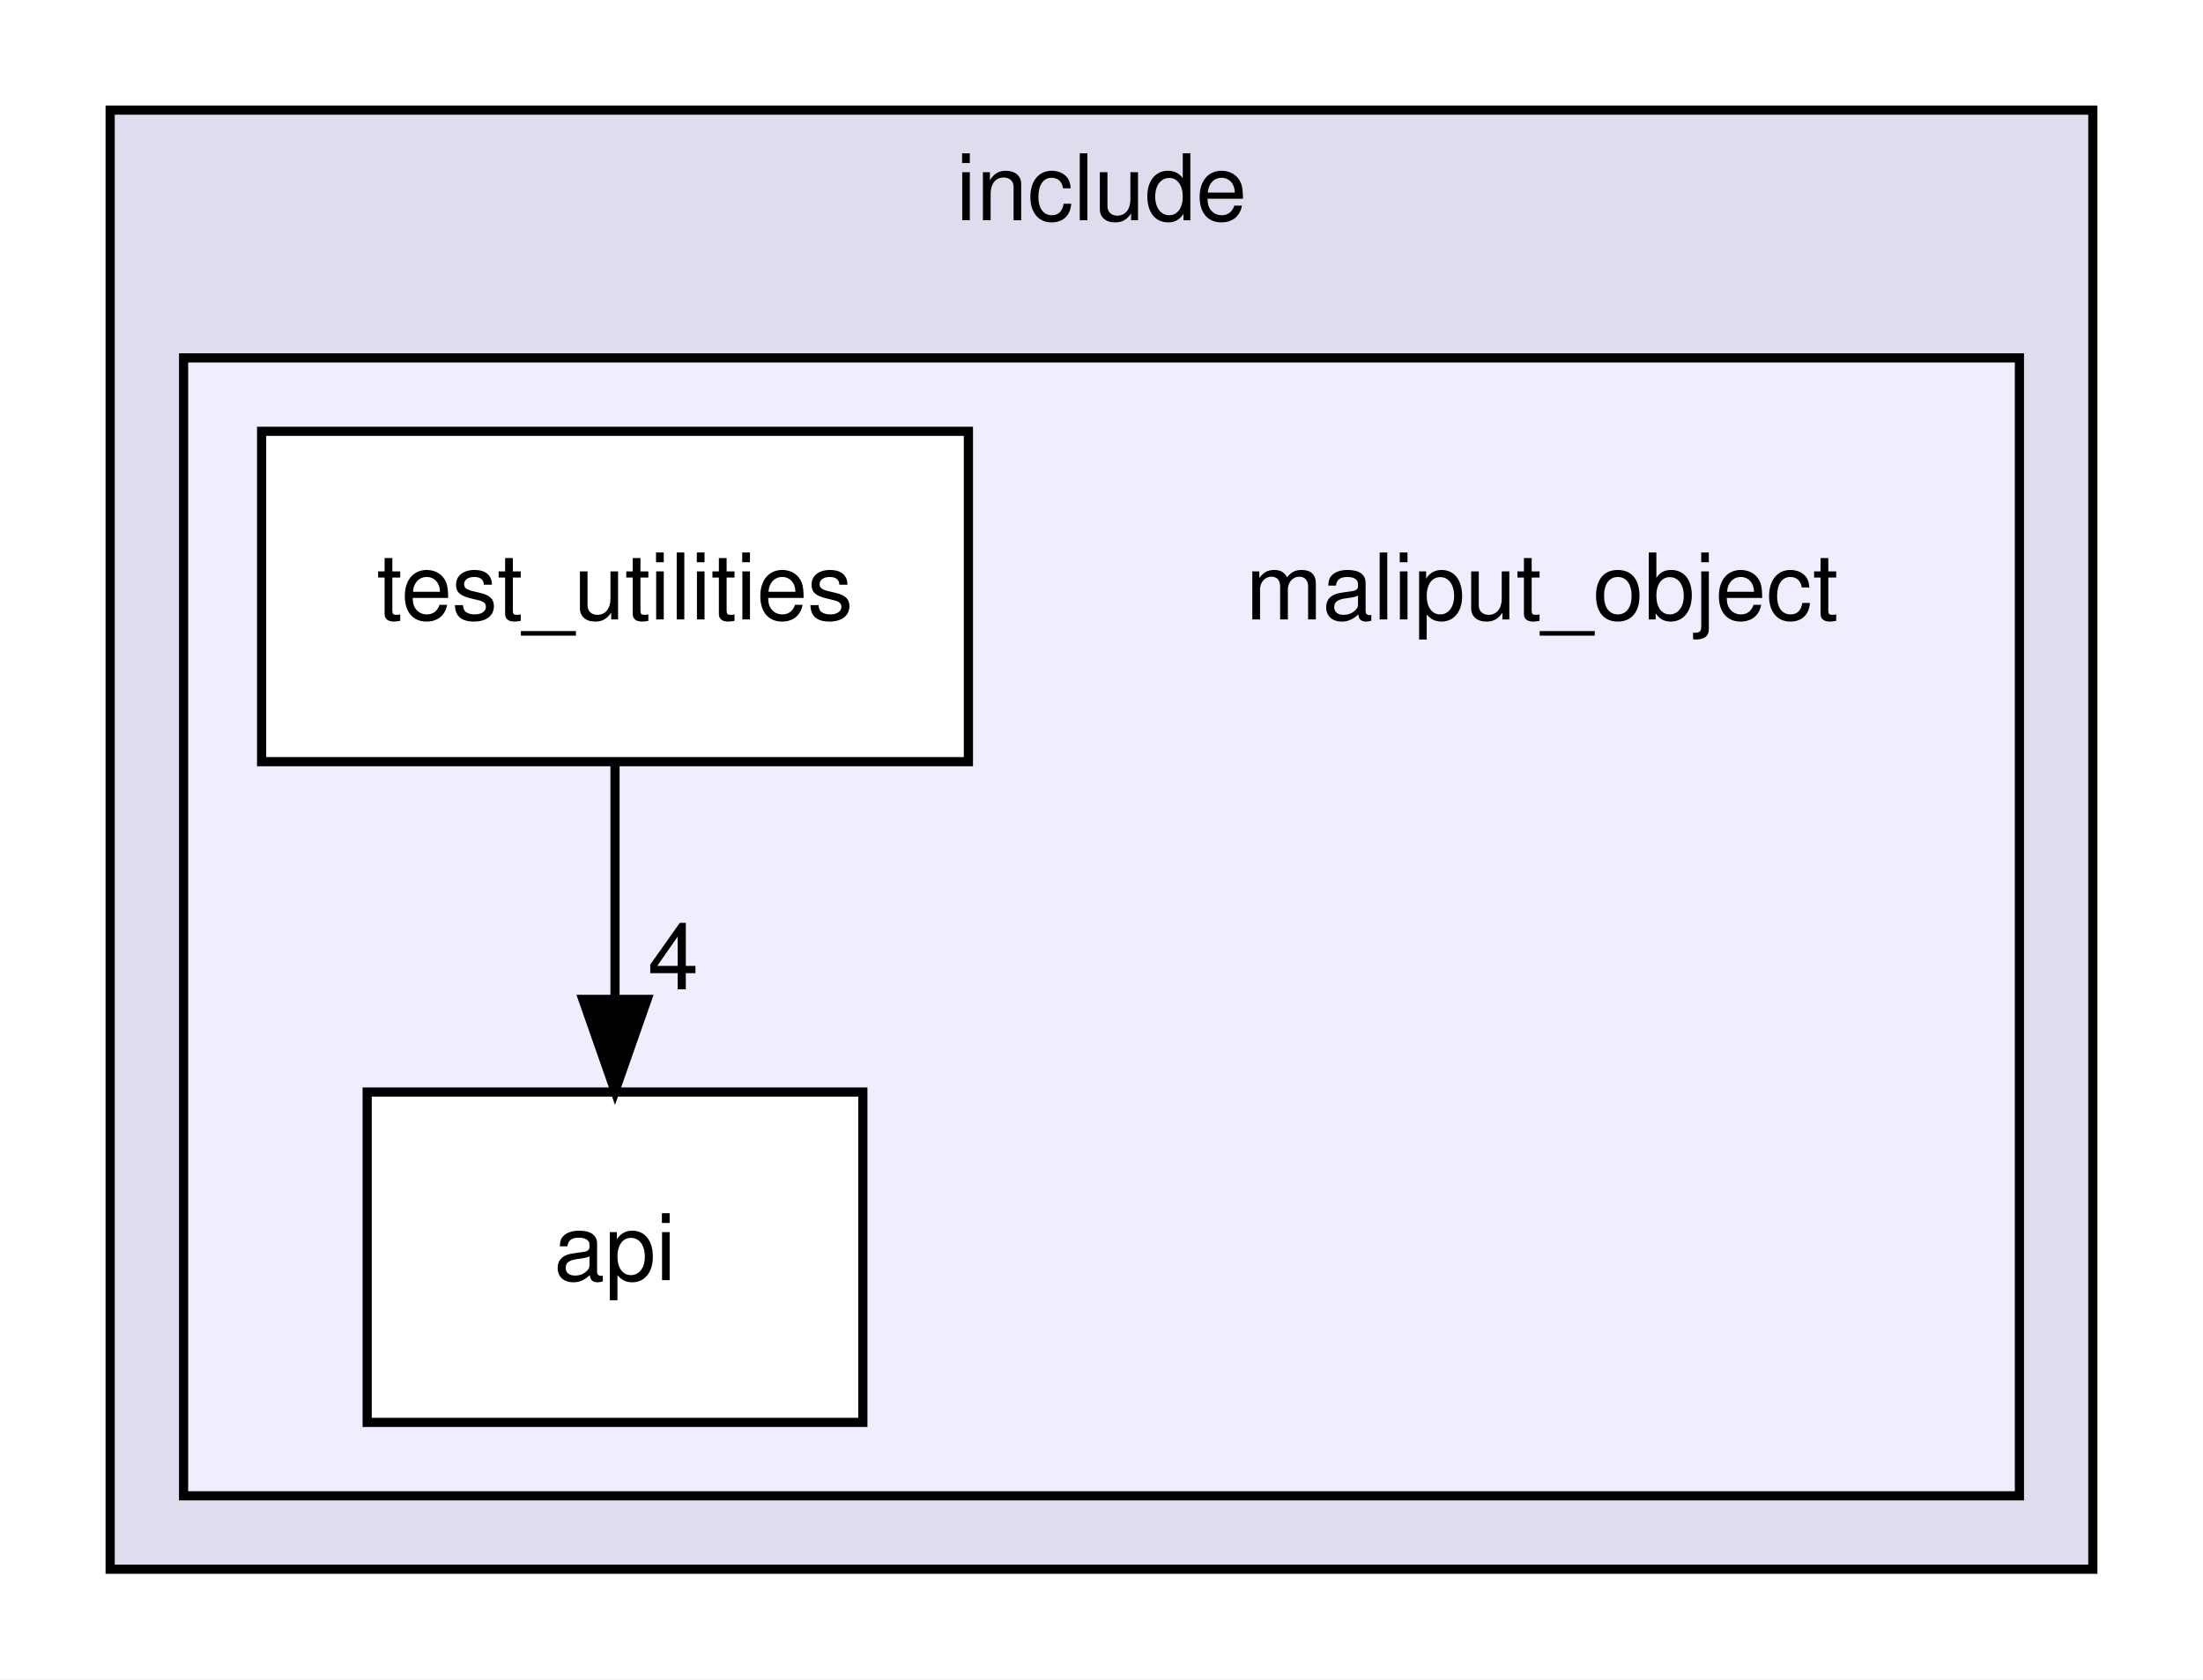
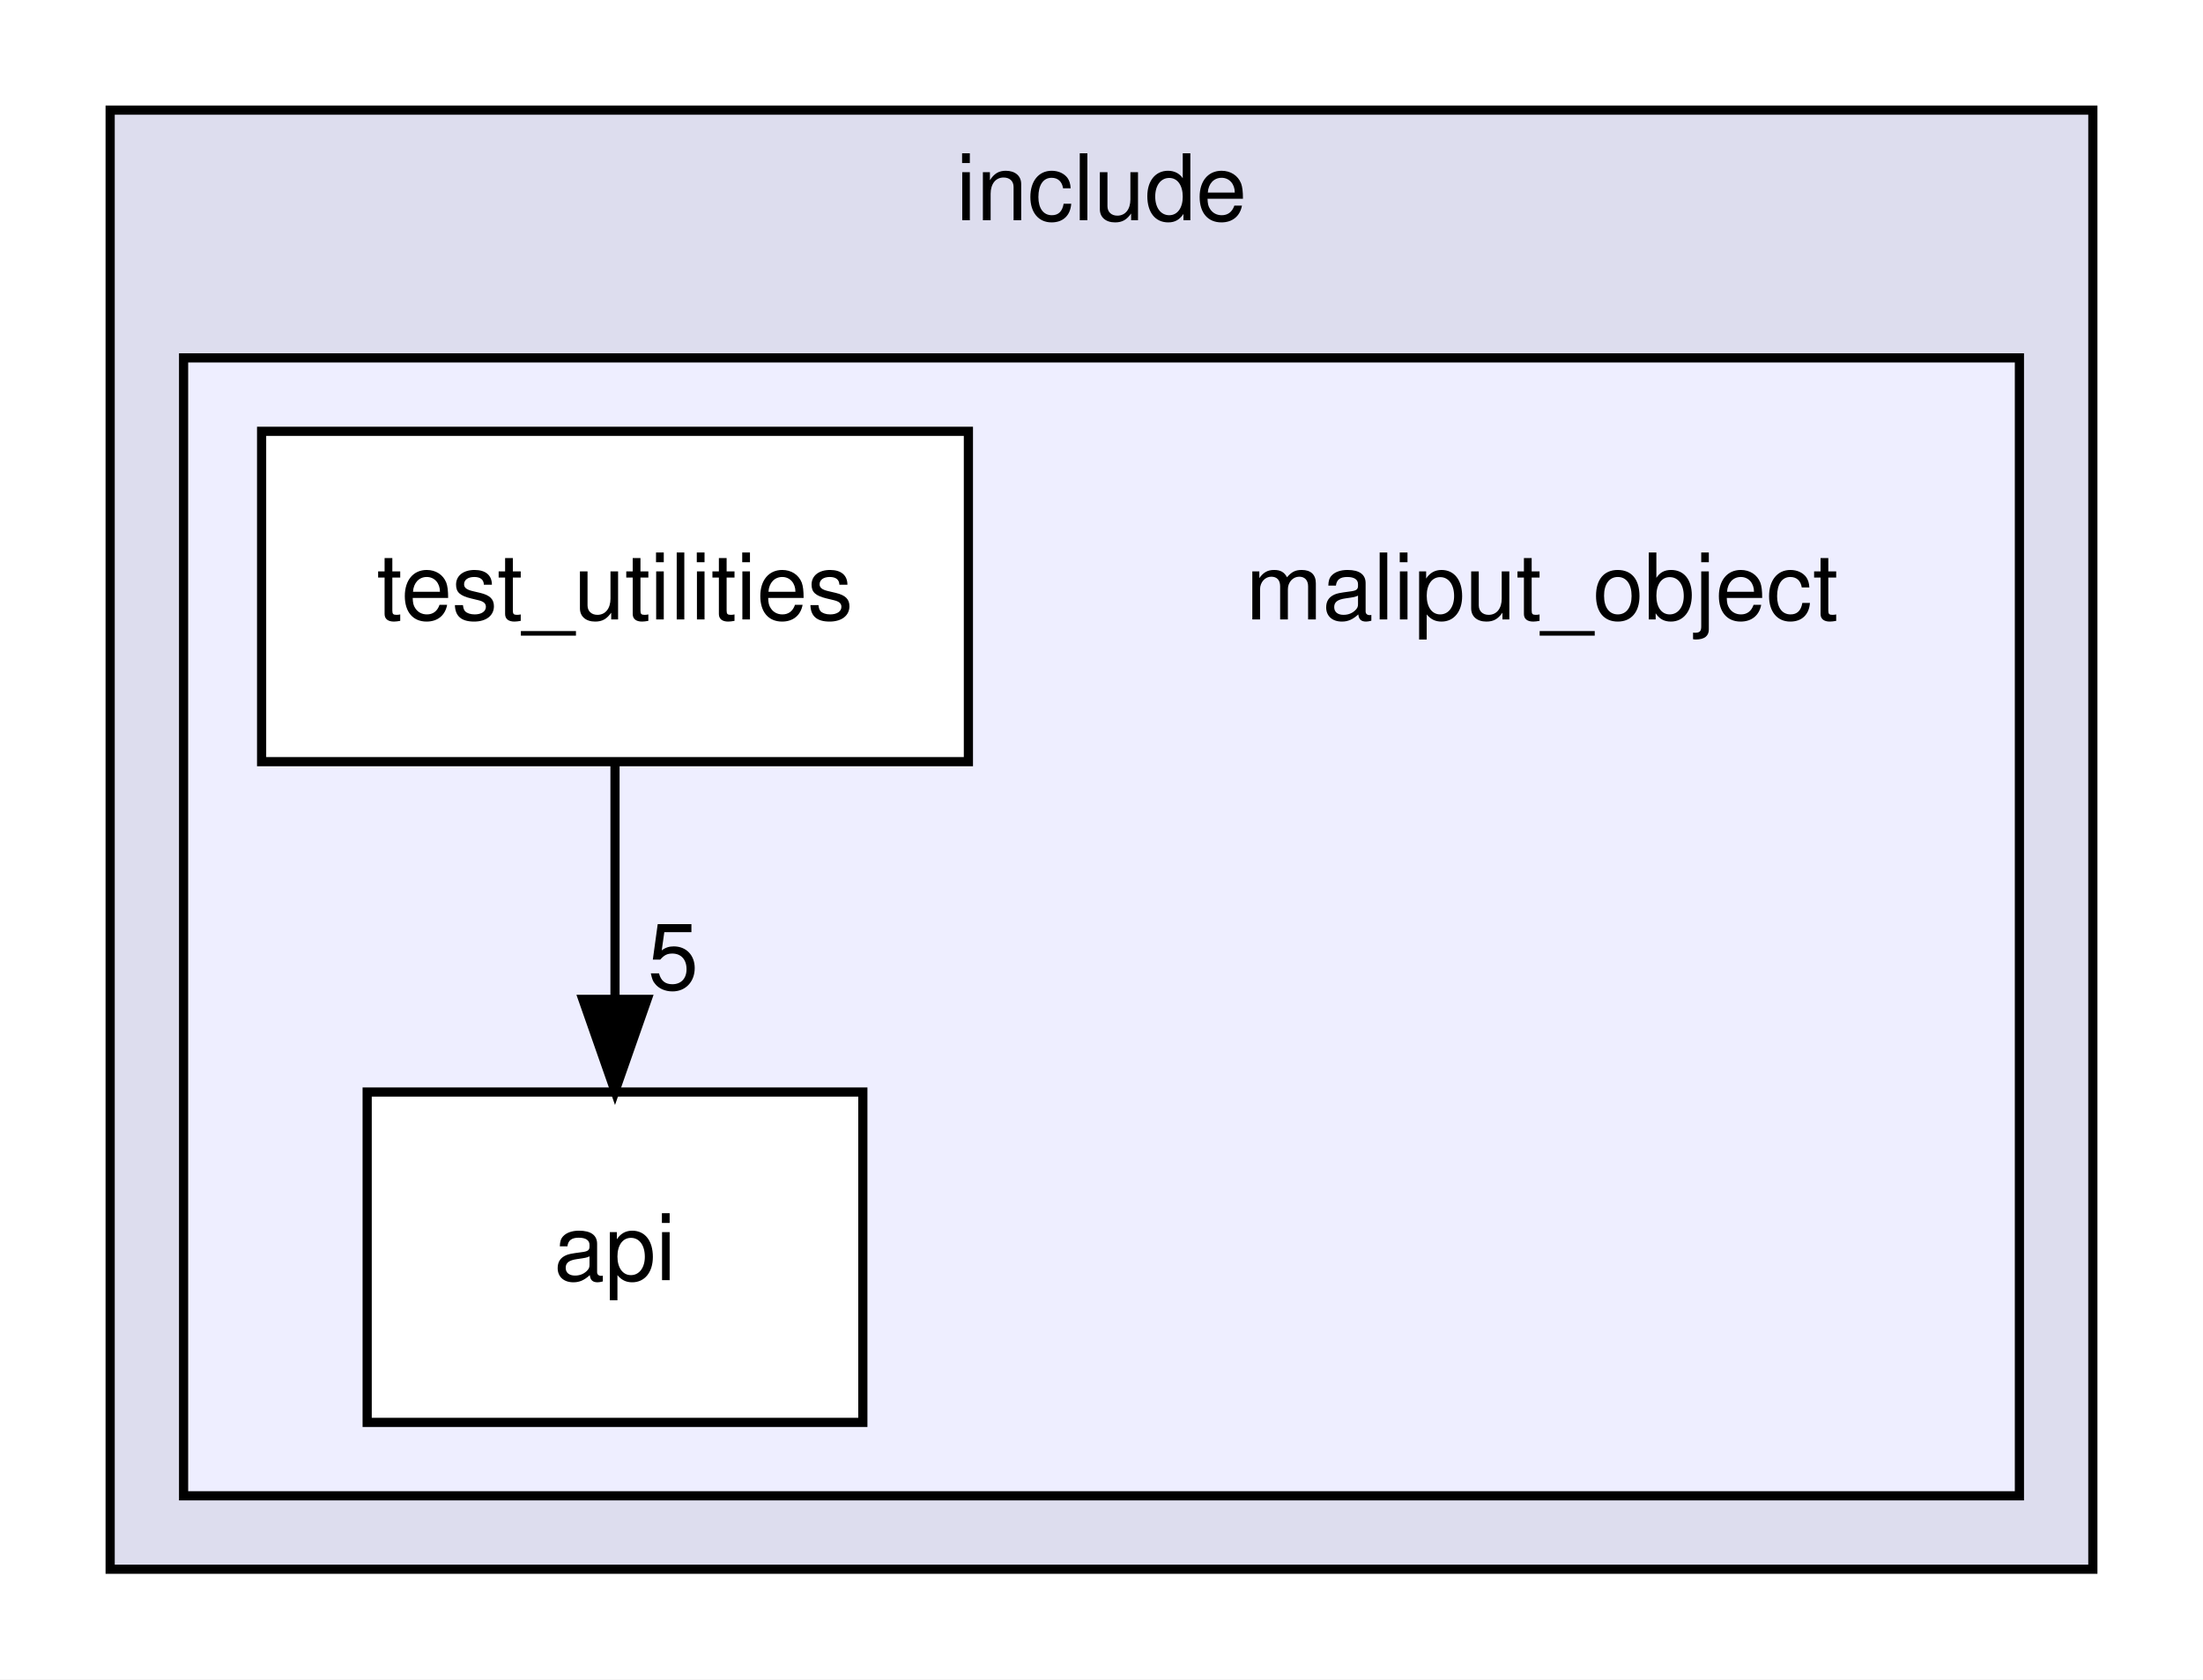
<svg xmlns="http://www.w3.org/2000/svg" xmlns:xlink="http://www.w3.org/1999/xlink" width="240pt" height="183pt" viewBox="0.00 0.00 240.00 183.00">
  <g id="graph0" class="graph" transform="scale(1 1) rotate(0) translate(4 179)">
    <polygon fill="white" stroke="transparent" points="-4,4 -4,-179 236,-179 236,4 -4,4" />
    <g id="clust1" class="cluster">
      <g id="a_clust1">
        <a xlink:href="dir_d44c64559bbebec7f509842c48db8b23.html" target="_top" xlink:title="include">
          <polygon fill="#ddddee" stroke="black" points="8,-8 8,-167 224,-167 224,-8 8,-8" />
          <text text-anchor="middle" x="116" y="-155" font-family="Helvetica,sans-Serif" font-size="10.00">include</text>
        </a>
      </g>
    </g>
    <g id="clust2" class="cluster">
      <g id="a_clust2">
        <a xlink:href="dir_023a6dafdb1f11a60e0eda6d5704bad8.html" target="_top">
          <polygon fill="#eeeeff" stroke="black" points="16,-16 16,-140 216,-140 216,-16 16,-16" />
        </a>
      </g>
    </g>
    <g id="node1" class="node">
      <text text-anchor="middle" x="164" y="-111.5" font-family="Helvetica,sans-Serif" font-size="10.00">maliput_object</text>
    </g>
    <g id="node2" class="node">
      <g id="a_node2">
        <a xlink:href="dir_1b7824c6135e267f8bd262a09fb14641.html" target="_top" xlink:title="api">
          <polygon fill="white" stroke="black" points="90,-60 36,-60 36,-24 90,-24 90,-60" />
          <text text-anchor="middle" x="63" y="-39.5" font-family="Helvetica,sans-Serif" font-size="10.00">api</text>
        </a>
      </g>
    </g>
    <g id="node3" class="node">
      <g id="a_node3">
        <a xlink:href="dir_bf0613c0e829286a8c6d19160548859d.html" target="_top" xlink:title="test_utilities">
          <polygon fill="white" stroke="black" points="101.5,-132 24.5,-132 24.5,-96 101.5,-96 101.5,-132" />
          <text text-anchor="middle" x="63" y="-111.5" font-family="Helvetica,sans-Serif" font-size="10.00">test_utilities</text>
        </a>
      </g>
    </g>
    <g id="edge1" class="edge">
      <path fill="none" stroke="black" d="M63,-95.7C63,-87.98 63,-78.71 63,-70.11" />
      <polygon fill="black" stroke="black" points="66.5,-70.1 63,-60.1 59.5,-70.1 66.5,-70.1" />
      <g id="a_edge1-headlabel">
-         <a xlink:href="dir_000003_000002.html" target="_top" xlink:title="4">
-           <text text-anchor="middle" x="69.34" y="-71.2" font-family="Helvetica,sans-Serif" font-size="10.00">4</text>
+         <a xlink:href="dir_000003_000002.html" target="_top" xlink:title="5">
+           <text text-anchor="middle" x="69.34" y="-71.2" font-family="Helvetica,sans-Serif" font-size="10.00">5</text>
        </a>
      </g>
    </g>
  </g>
</svg>
